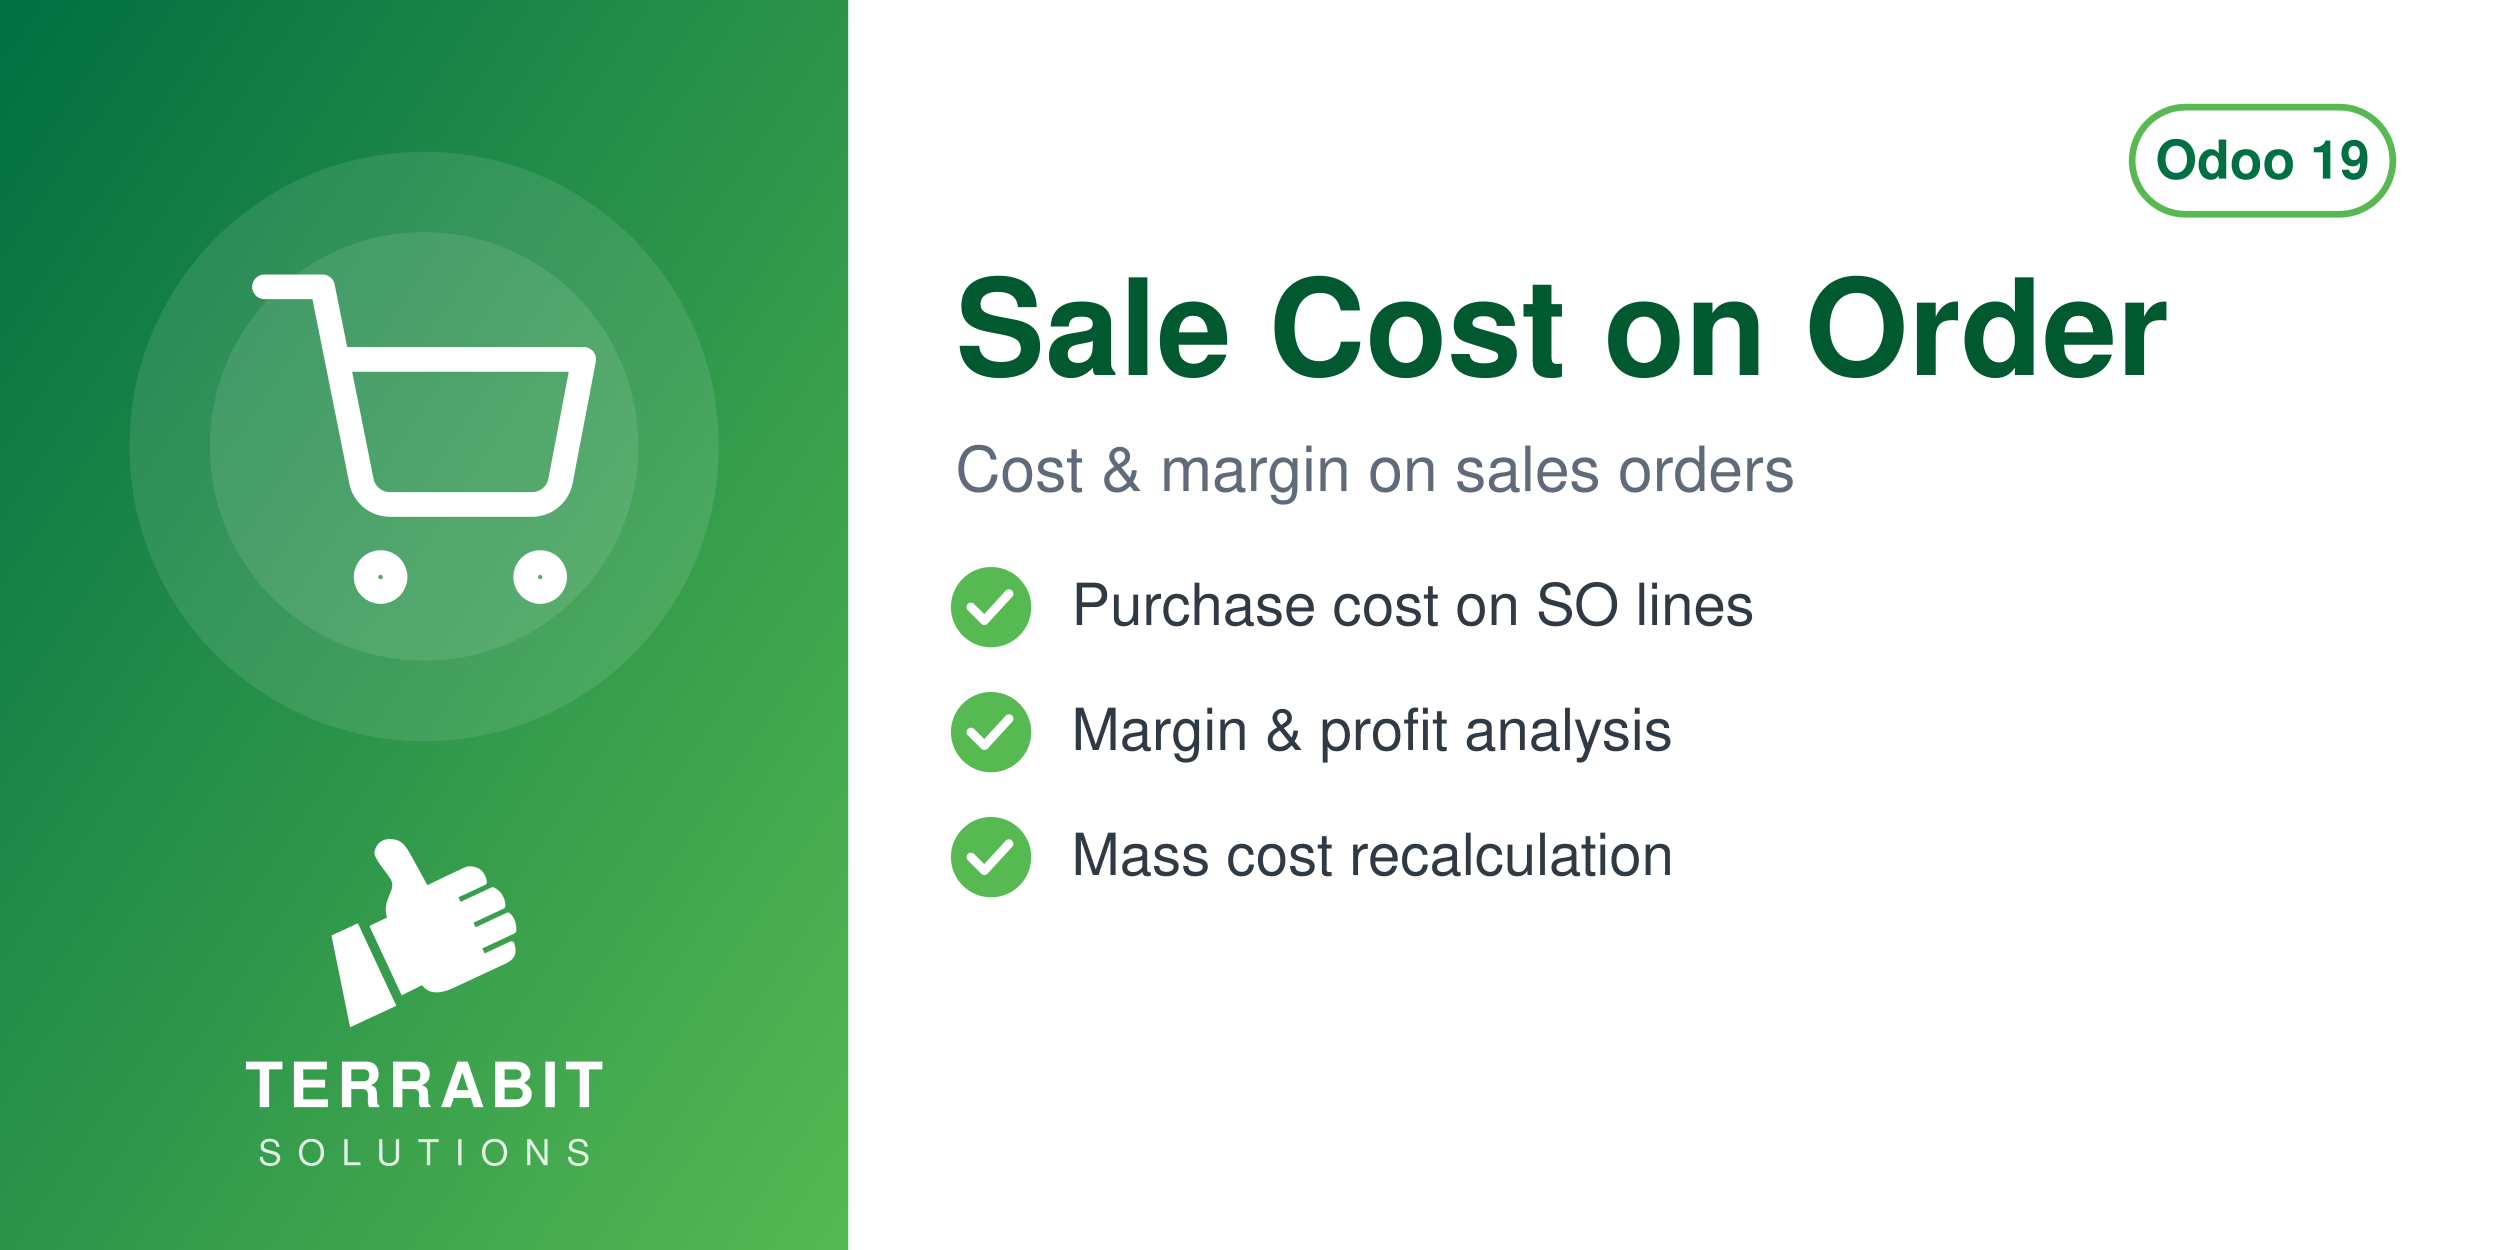
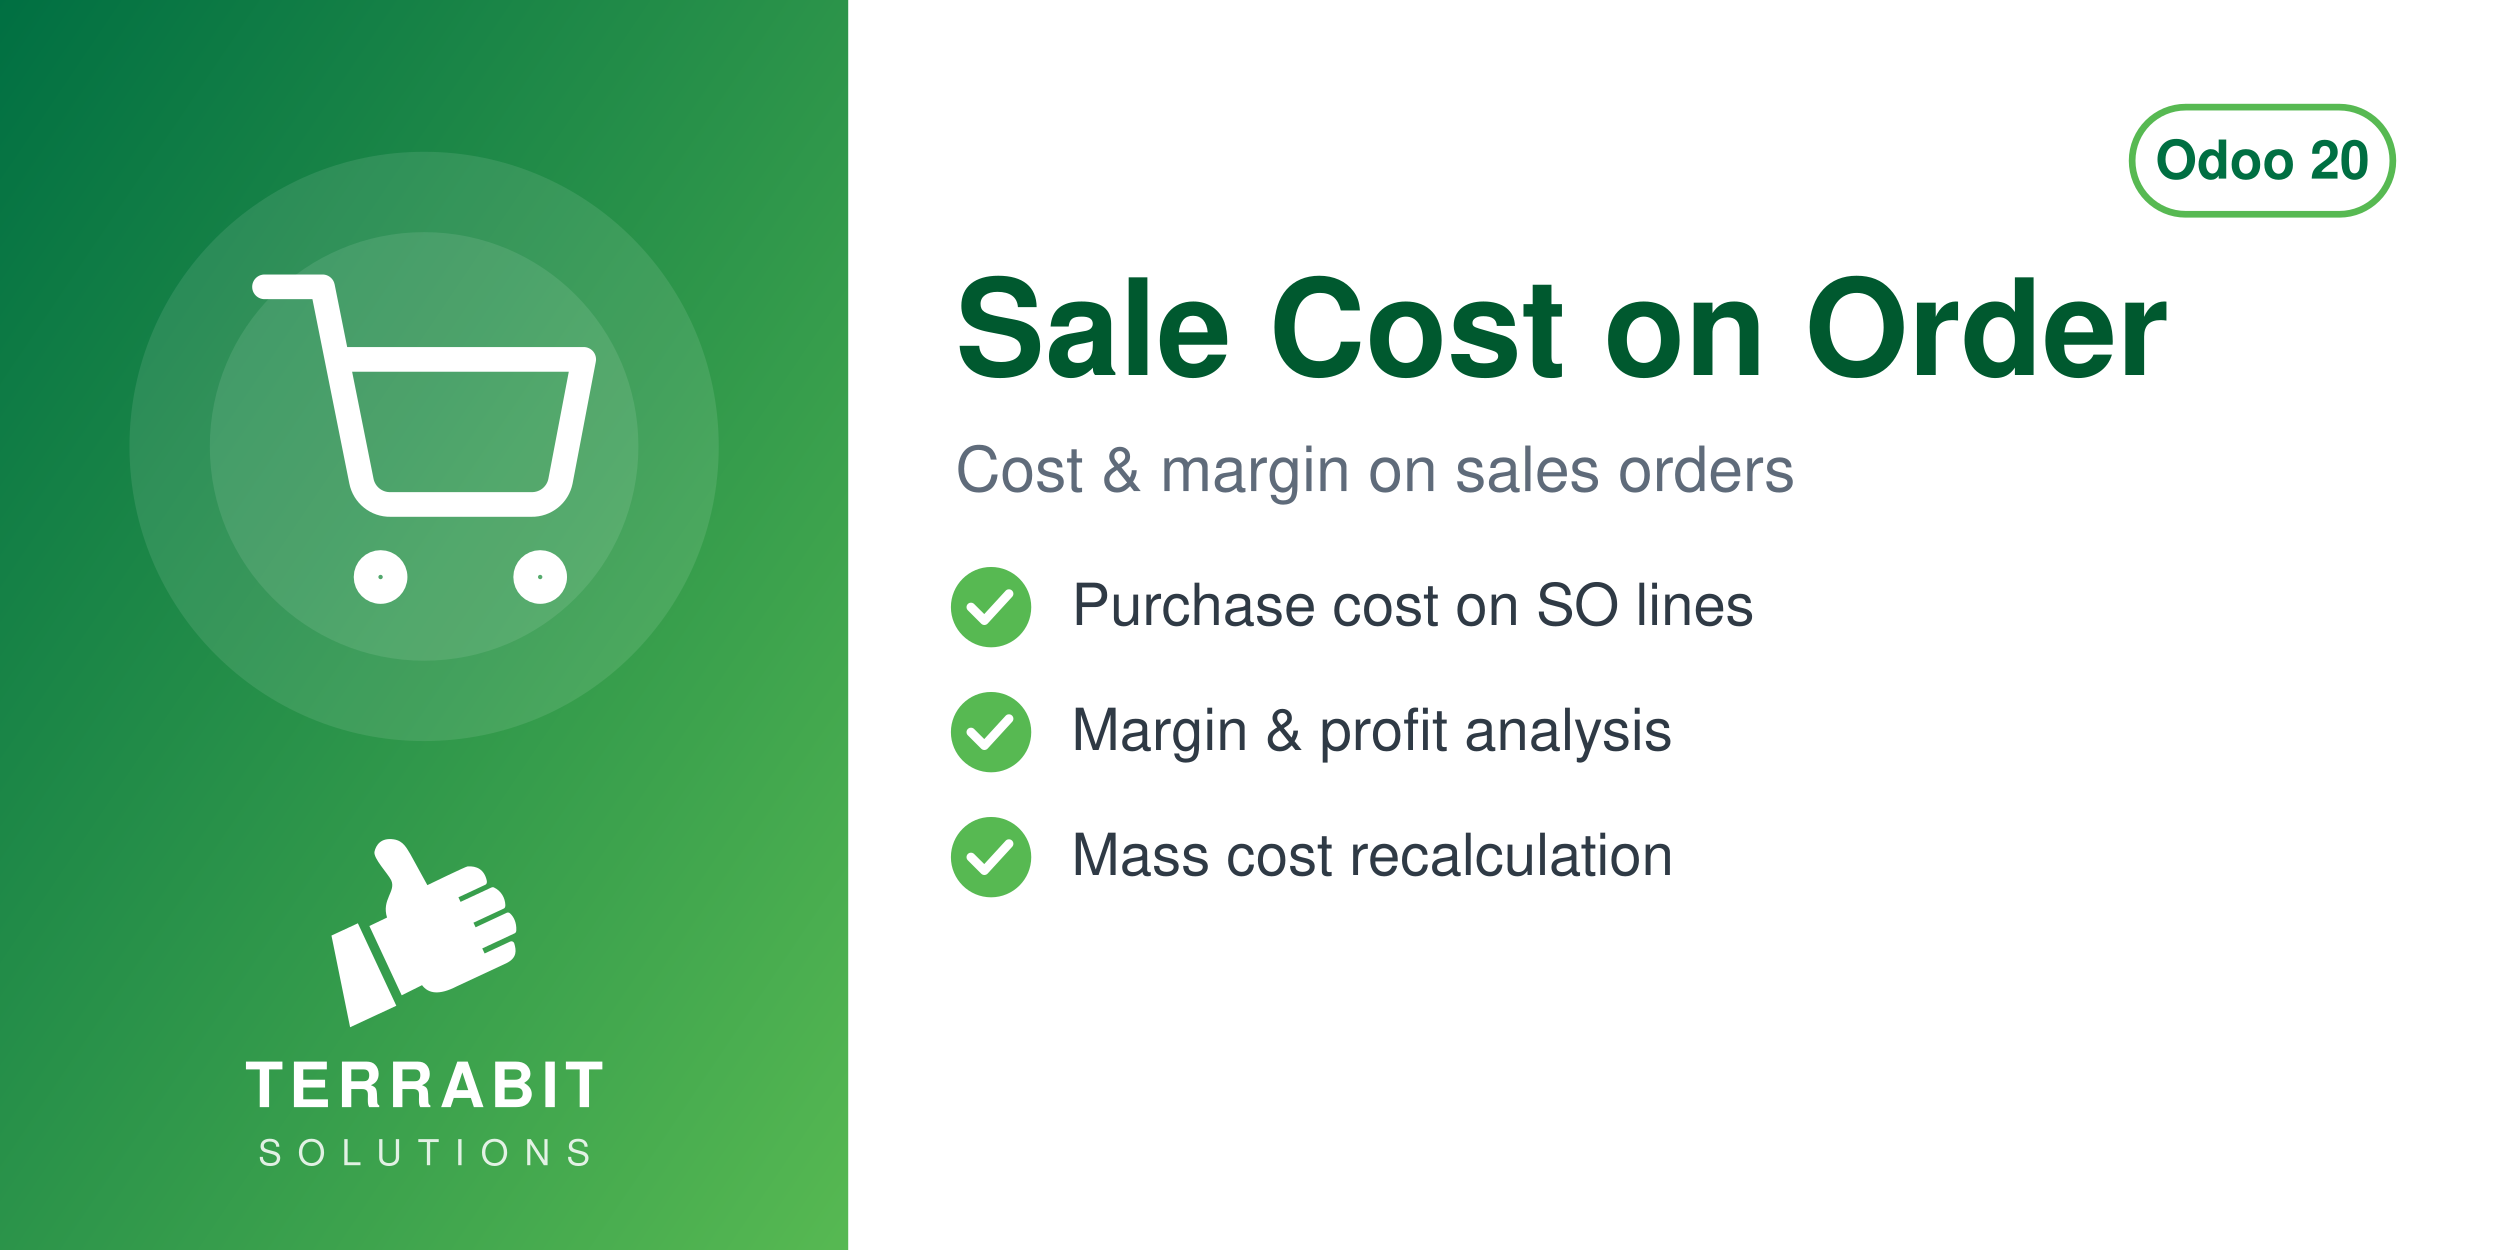
<svg xmlns="http://www.w3.org/2000/svg" width="560" height="280" viewBox="0 0 560 280">
  <defs>
    <linearGradient id="g" x1="0" y1="0" x2="1" y2="1">
      <stop offset="0" stop-color="#006F42" />
      <stop offset="1" stop-color="#57B952" />
    </linearGradient>
  </defs>
  <rect width="560" height="280" fill="#FFFFFF" />
  <rect width="190" height="280" fill="url(#g)" />
  <circle cx="95.0" cy="100" r="66" fill="white" opacity="0.10" />
  <circle cx="95.0" cy="100" r="48" fill="white" opacity="0.10" />
  <svg x="56.0" y="61.0" width="78" height="78" viewBox="0 0 24 24">
    <g fill="none" stroke="white" stroke-width="1.7" stroke-linecap="round" stroke-linejoin="round">
      <circle cx="9" cy="21" r="1" />
      <circle cx="20" cy="21" r="1" />
      <path d="M1 1h4l2.68 13.39a2 2 0 0 0 2 1.61h9.72a2 2 0 0 0 2-1.61L23 6H6" />
    </g>
  </svg>
  <svg x="72.0" y="186" width="46" height="46" viewBox="4045 2535 3400 3400" preserveAspectRatio="xMidYMid meet">
    <path fill="#FFFFFF" d="M4648.32 4073.59l636.59 1365.17 -765.09 355.96 -308.63 -1517.87 437.13 -203.26zm725.61 1192.32l336.75 -167.88c105.65,140.85 282.69,170.72 576.82,18.8l819.92 -382.33c181.4,-90.13 164.26,-214.57 130.07,-328.43 -4.28,-14.25 -13.68,-24.81 -27.34,-30.7 -13.67,-5.89 -27.61,-5.11 -41.09,1.18l-422.32 196.93 -39.04 -83.72 538.07 -250.91c16.64,-7.76 24.7,-27.69 25.58,-46.04 6.48,-134.33 -44.36,-230.89 -105.84,-285.23 -15.2,-13.44 -35.71,-15.59 -54.12,-7l-513.92 239.64 -35.6 -76.34 506.31 -236.1c17.69,-8.25 22.52,-36.93 21.83,-56.45 -4.1,-117.31 -67.62,-232.74 -187.72,-290.66 -13.94,-6.72 -28.64,-6.36 -42.69,0.19l-511.21 238.38 -35.37 -75.86 448.98 -209.36c20.44,-9.53 25.81,-42.28 21.02,-64.32 -41.02,-189.07 -167.92,-247.8 -318.14,-237.87 -29.39,1.94 -589.86,273.16 -665.95,310.54l-281.84 -513.57c-59.06,-93.13 -112.7,-221.7 -276.47,-245.13 -211.24,-30.22 -291.56,94.38 -316.89,203.13 -25.32,108.75 223.84,365.99 276.05,473.69 85.52,184.27 -161.86,318.11 -68.41,617.99l-292.54 139.94 535.09 1147.51z" />
  </svg>
  <text x="95.0" y="248" text-anchor="middle" font-family="Helvetica,Arial,sans-serif" font-size="14" font-weight="800" letter-spacing="1.4" fill="white">TERRABIT</text>
  <text x="95.0" y="261" text-anchor="middle" font-family="Helvetica,Arial,sans-serif" font-size="8" font-weight="500" letter-spacing="3.6" fill="white" opacity="0.85">SOLUTIONS</text>
  <g>
    <rect x="477.6" y="24" width="58.4" height="24" rx="12" fill="none" stroke="#57B952" stroke-width="1.5" />
-     <text x="506.8" y="40" text-anchor="middle" font-family="Helvetica,Arial,sans-serif" font-size="12" font-weight="700" fill="#006F42">Odoo 19</text>
+     <text x="506.8" y="40" text-anchor="middle" font-family="Helvetica,Arial,sans-serif" font-size="12" font-weight="700" fill="#006F42">Odoo 20</text>
  </g>
  <text x="214" y="84" font-family="Helvetica,Arial,sans-serif" font-size="30" font-weight="700" fill="#00592F">Sale Cost on Order</text>
  <text x="214" y="110" font-family="Helvetica,Arial,sans-serif" font-size="14" fill="#5F6B7A">Cost &amp; margin on sales orders</text>
  <circle cx="222" cy="136" r="9" fill="#57B952" />
  <path d="M217.5 136 l3 3 l5.5 -6" fill="none" stroke="white" stroke-width="2" stroke-linecap="round" stroke-linejoin="round" />
  <text x="240" y="140" font-family="Helvetica,Arial,sans-serif" font-size="13" fill="#2F3A45">Purchase cost on SO lines</text>
  <circle cx="222" cy="164" r="9" fill="#57B952" />
  <path d="M217.5 164 l3 3 l5.5 -6" fill="none" stroke="white" stroke-width="2" stroke-linecap="round" stroke-linejoin="round" />
  <text x="240" y="168" font-family="Helvetica,Arial,sans-serif" font-size="13" fill="#2F3A45">Margin &amp; profit analysis</text>
  <circle cx="222" cy="192" r="9" fill="#57B952" />
  <path d="M217.5 192 l3 3 l5.5 -6" fill="none" stroke="white" stroke-width="2" stroke-linecap="round" stroke-linejoin="round" />
  <text x="240" y="196" font-family="Helvetica,Arial,sans-serif" font-size="13" fill="#2F3A45">Mass cost recalculation</text>
</svg>
